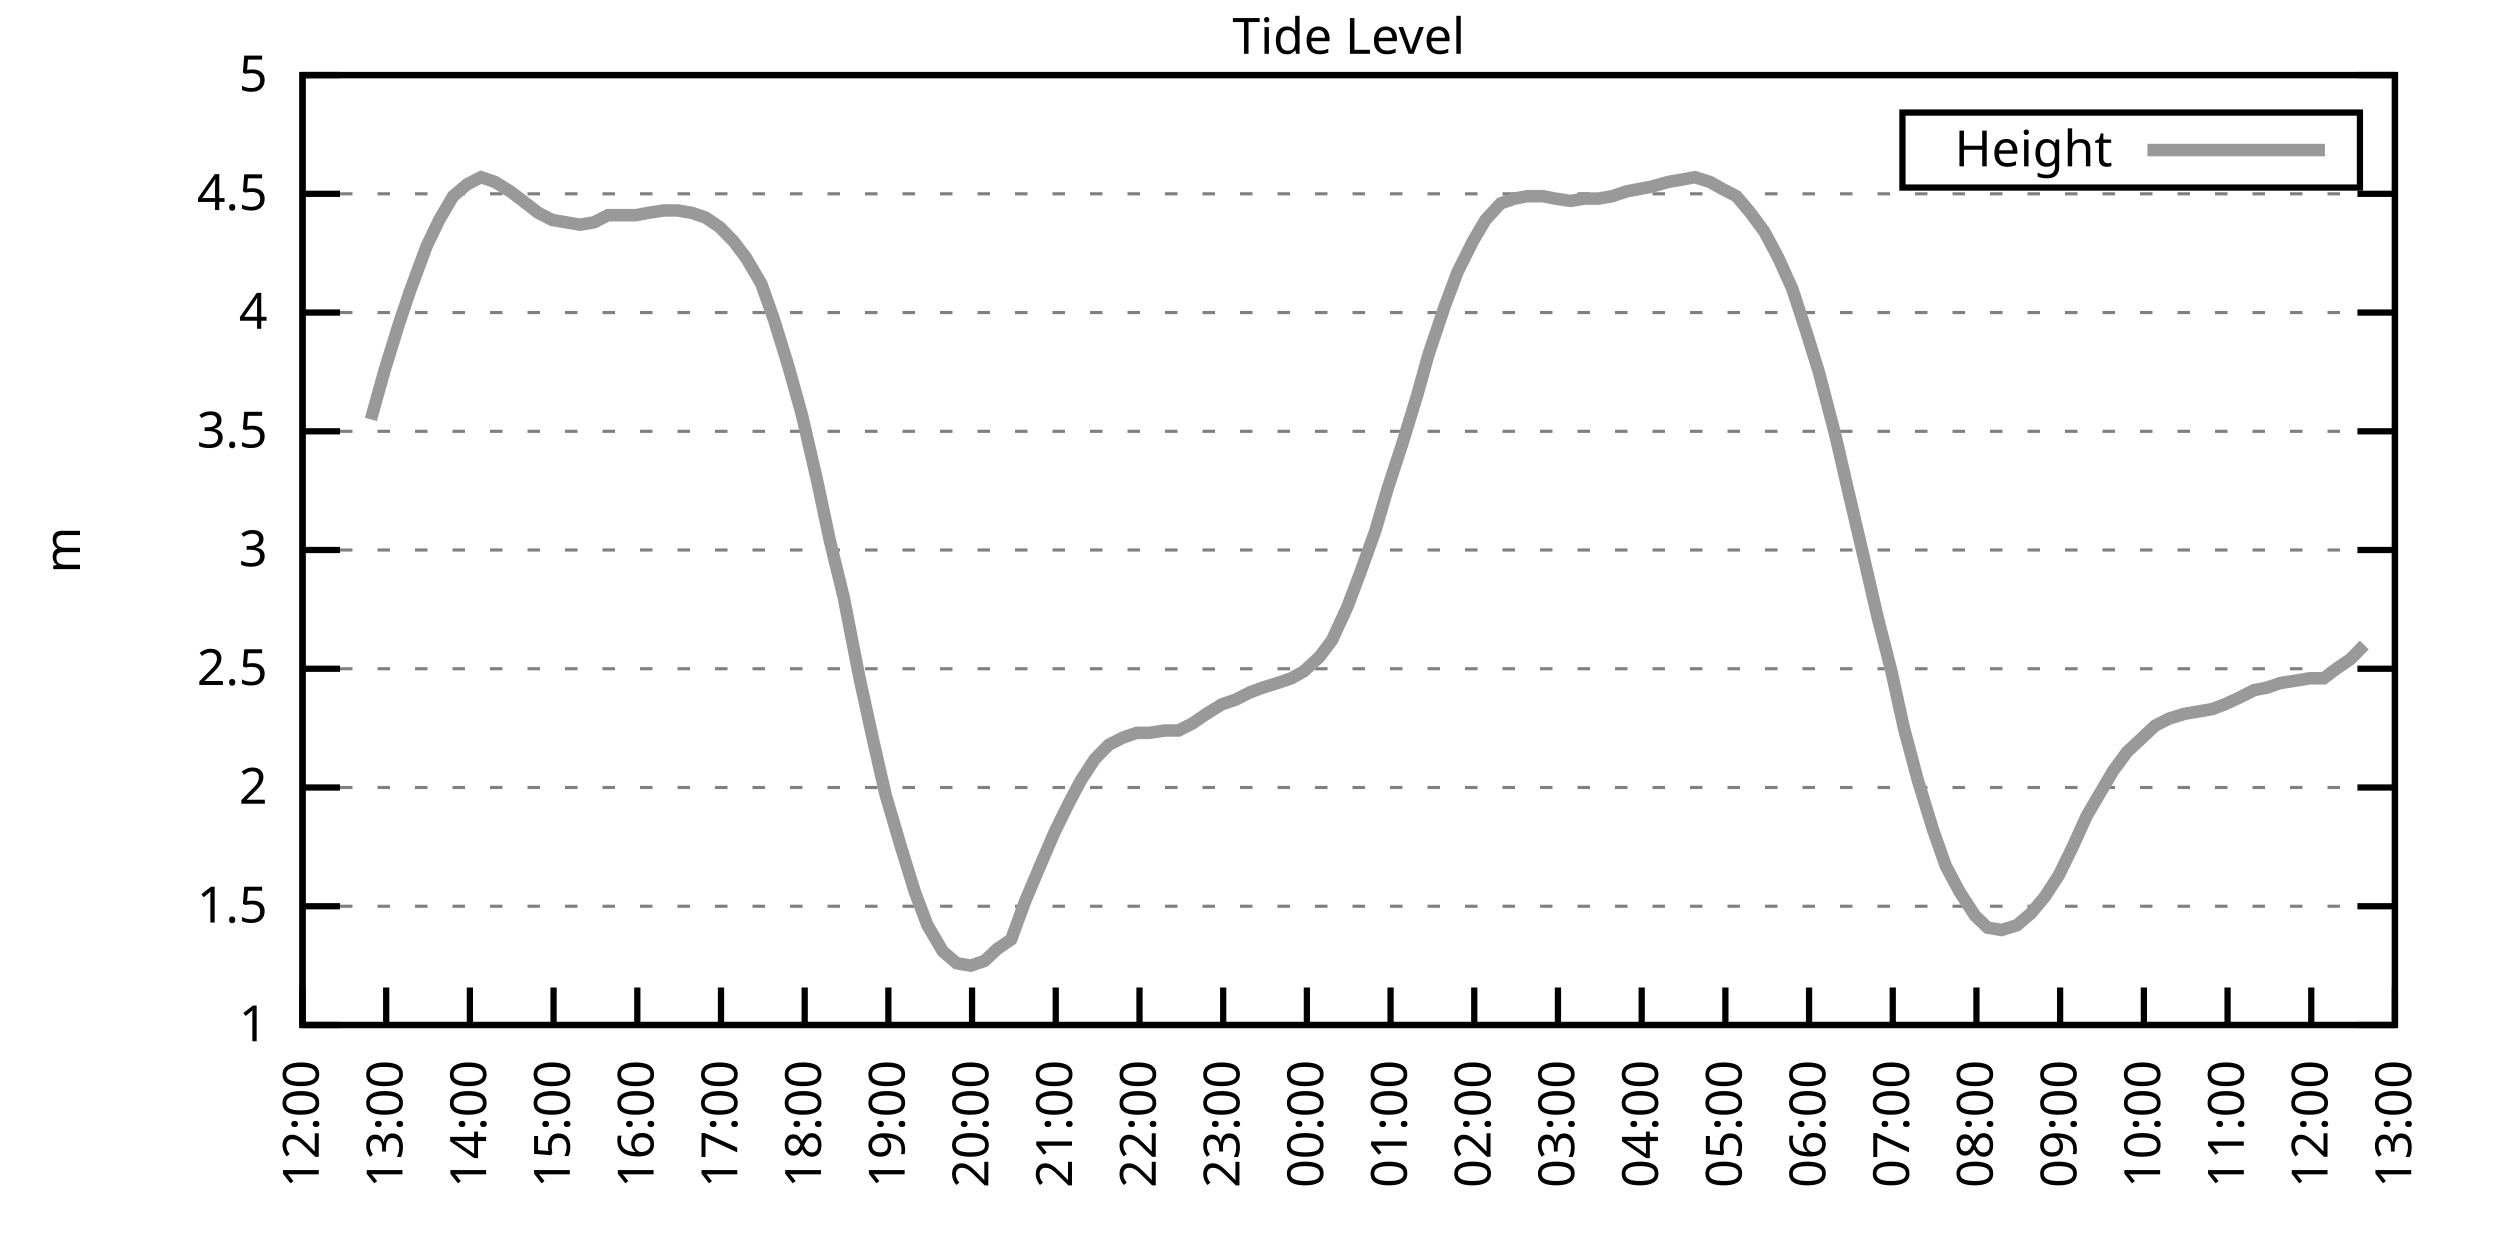
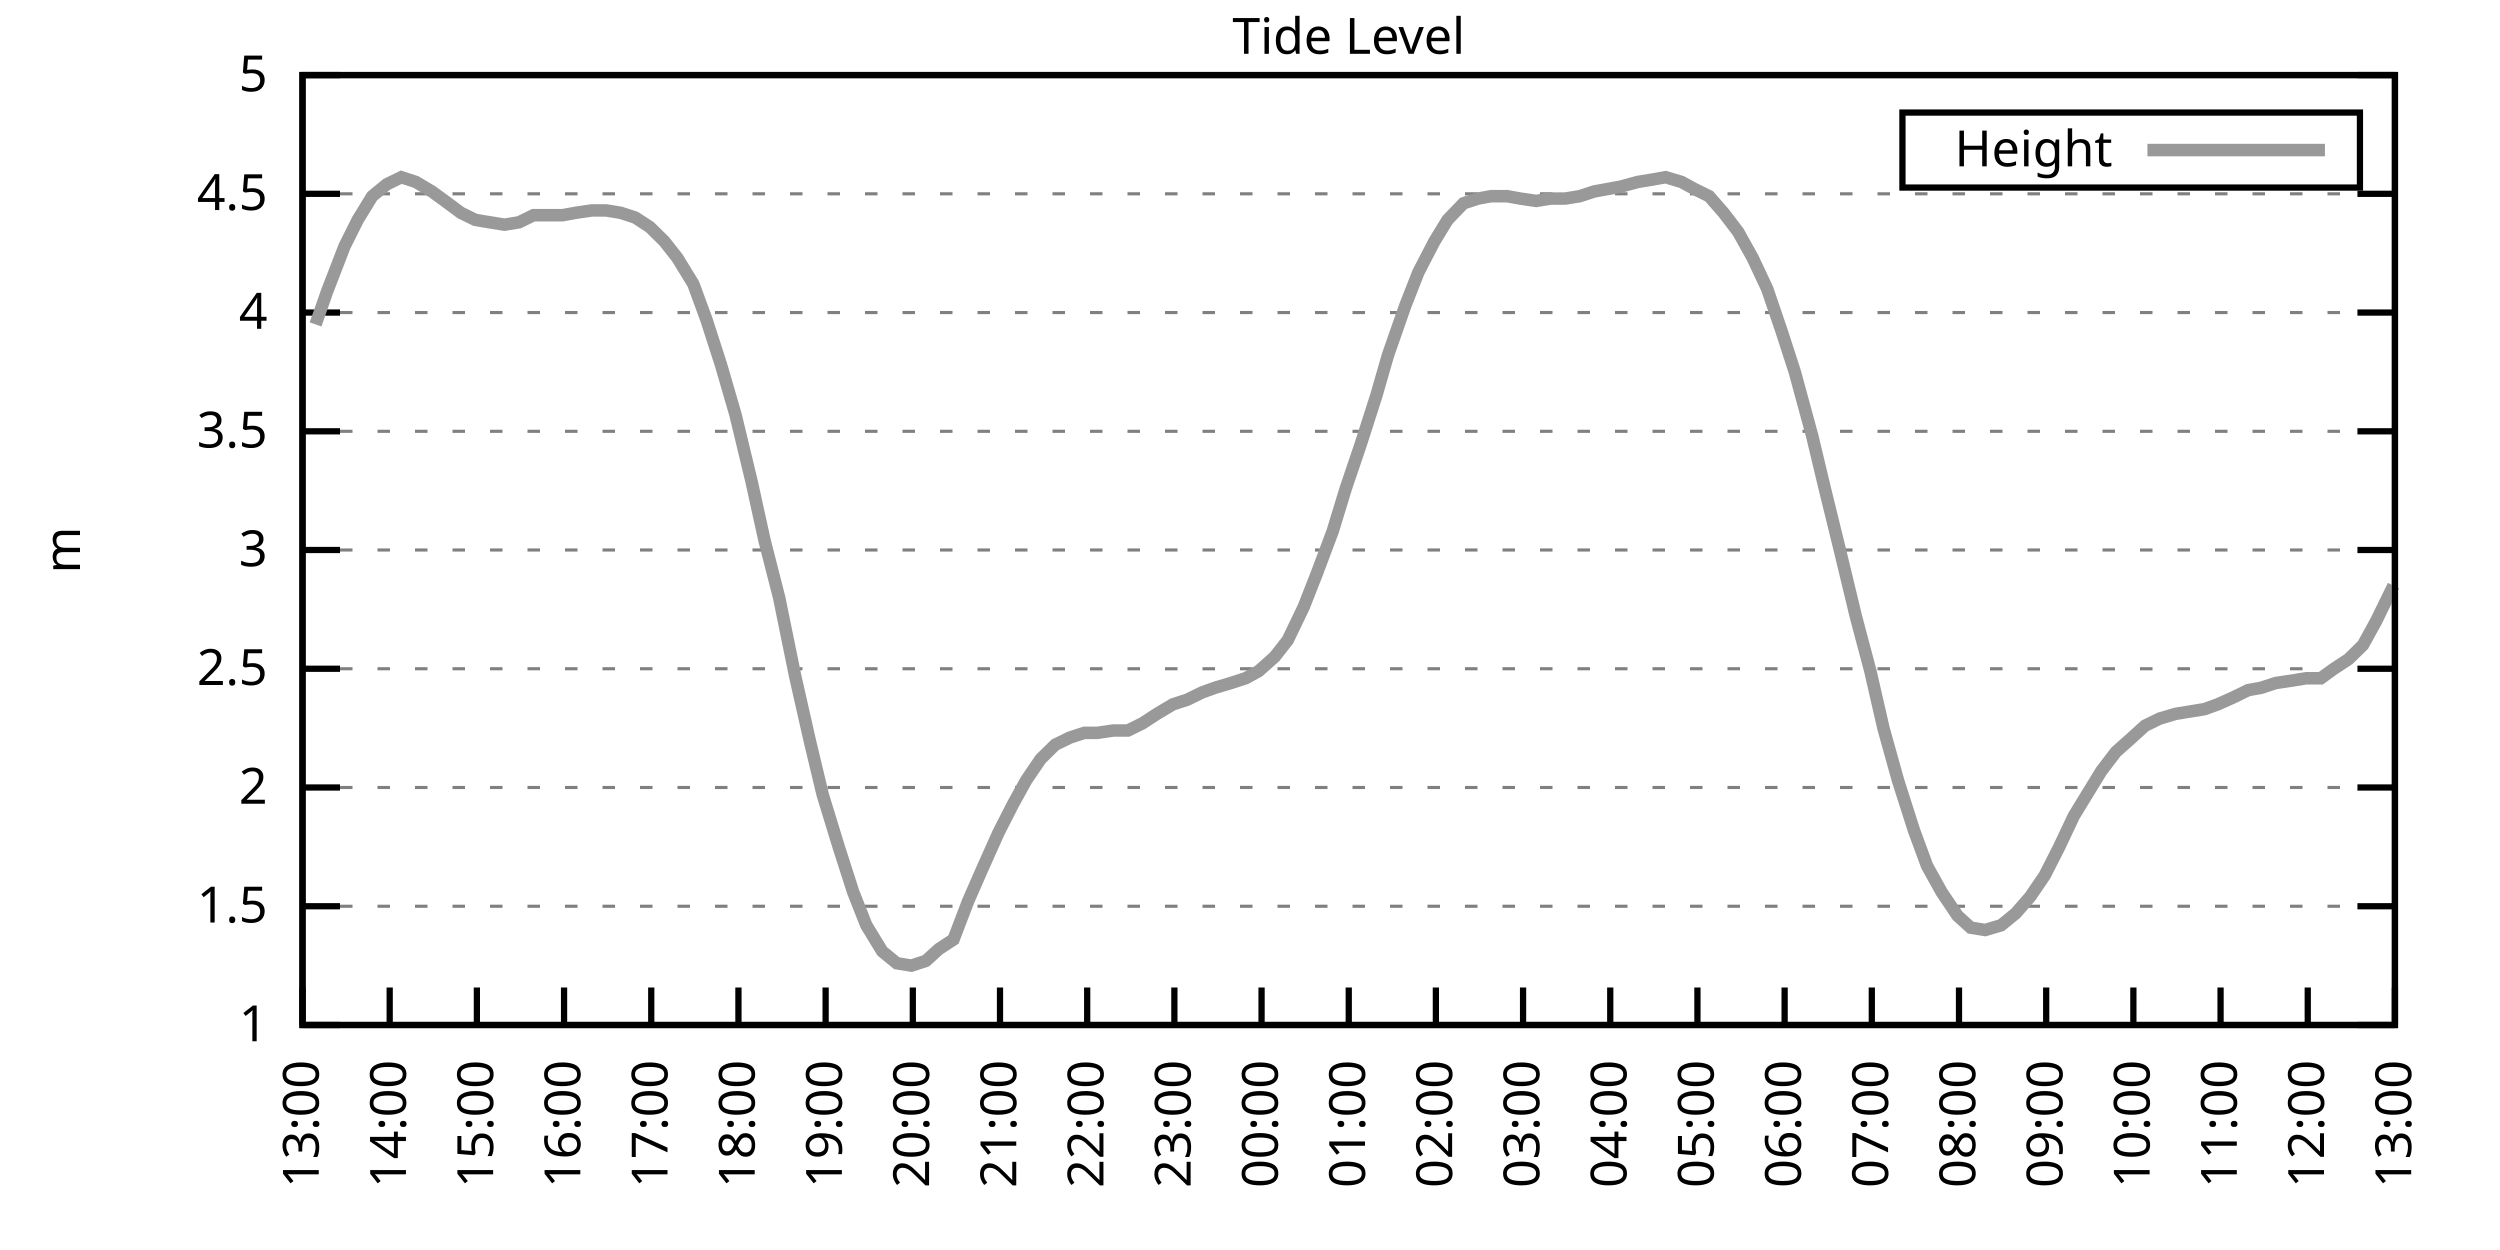
<svg xmlns="http://www.w3.org/2000/svg" xmlns:xlink="http://www.w3.org/1999/xlink" width="400" height="200" viewBox="0 0 400 200">
  <g id="gnuplot_canvas">
    <rect x="0" y="0" width="400" height="200" fill="none" />
    <defs>
      <circle id="gpDot" r="0.5" stroke-width="0.5" stroke="currentColor" />
      <path id="gpPt0" stroke-width="0.333" stroke="currentColor" d="M-1,0 h2 M0,-1 v2" />
      <path id="gpPt1" stroke-width="0.333" stroke="currentColor" d="M-1,-1 L1,1 M1,-1 L-1,1" />
      <path id="gpPt2" stroke-width="0.333" stroke="currentColor" d="M-1,0 L1,0 M0,-1 L0,1 M-1,-1 L1,1 M-1,1 L1,-1" />
      <rect id="gpPt3" stroke-width="0.333" stroke="currentColor" x="-1" y="-1" width="2" height="2" />
      <rect id="gpPt4" stroke-width="0.333" stroke="currentColor" fill="currentColor" x="-1" y="-1" width="2" height="2" />
      <circle id="gpPt5" stroke-width="0.333" stroke="currentColor" cx="0" cy="0" r="1" />
      <use xlink:href="#gpPt5" id="gpPt6" fill="currentColor" stroke="none" />
      <path id="gpPt7" stroke-width="0.333" stroke="currentColor" d="M0,-1.33 L-1.33,0.67 L1.33,0.67 z" />
      <use xlink:href="#gpPt7" id="gpPt8" fill="currentColor" stroke="none" />
      <use xlink:href="#gpPt7" id="gpPt9" stroke="currentColor" transform="rotate(180)" />
      <use xlink:href="#gpPt9" id="gpPt10" fill="currentColor" stroke="none" />
      <use xlink:href="#gpPt3" id="gpPt11" stroke="currentColor" transform="rotate(45)" />
      <use xlink:href="#gpPt11" id="gpPt12" fill="currentColor" stroke="none" />
      <path id="gpPt13" stroke-width="0.333" stroke="currentColor" d="M0,1.330 L1.265,0.411 L0.782,-1.067 L-0.782,-1.076 L-1.265,0.411 z" />
      <use xlink:href="#gpPt13" id="gpPt14" fill="currentColor" stroke="none" />
      <filter id="textbox" filterUnits="objectBoundingBox" x="0" y="0" height="1" width="1">
        <feFlood flood-color="white" flood-opacity="1" result="bgnd" />
        <feComposite in="SourceGraphic" in2="bgnd" operator="atop" />
      </filter>
      <filter id="greybox" filterUnits="objectBoundingBox" x="0" y="0" height="1" width="1">
        <feFlood flood-color="lightgrey" flood-opacity="1" result="grey" />
        <feComposite in="SourceGraphic" in2="grey" operator="atop" />
      </filter>
    </defs>
    <g fill="none" color="white" stroke="currentColor" stroke-width="1.00" stroke-linecap="butt" stroke-linejoin="miter">
</g>
    <g fill="none" color="black" stroke="currentColor" stroke-width="1.00" stroke-linecap="butt" stroke-linejoin="miter">
      <g stroke="none" shape-rendering="crispEdges">
        <polygon fill="rgb(255, 255, 255)" points="48.40,164.00 383.18,164.00 383.18,12.02 48.40,12.02 " />
      </g>
    </g>
    <g fill="none" color="black" stroke="currentColor" stroke-width="1.00" stroke-linecap="butt" stroke-linejoin="miter">
</g>
    <g fill="none" color="black" stroke="black" stroke-width="0.50" stroke-linecap="butt" stroke-linejoin="miter">
</g>
    <g fill="none" color="gray" stroke="currentColor" stroke-width="0.50" stroke-linecap="butt" stroke-linejoin="miter">
      <path stroke="gray" stroke-dasharray="2,4" class="gridline" d="M48.40,164.00 L383.19,164.00  " />
    </g>
    <g fill="none" color="gray" stroke="gray" stroke-width="1.00" stroke-linecap="butt" stroke-linejoin="miter">
</g>
    <g fill="none" color="black" stroke="currentColor" stroke-width="1.00" stroke-linecap="butt" stroke-linejoin="miter">
      <path stroke="black" d="M48.40,164.00 L54.40,164.00 M383.19,164.00 L377.19,164.00  " />
      <g transform="translate(42.80,166.60)" stroke="none" fill="black" font-family="Sans" font-size="8.00" text-anchor="end">
        <text>
          <tspan font-family="Sans"> 1</tspan>
        </text>
      </g>
    </g>
    <g fill="none" color="black" stroke="currentColor" stroke-width="1.00" stroke-linecap="butt" stroke-linejoin="miter">
</g>
    <g fill="none" color="black" stroke="black" stroke-width="0.50" stroke-linecap="butt" stroke-linejoin="miter">
</g>
    <g fill="none" color="gray" stroke="currentColor" stroke-width="0.50" stroke-linecap="butt" stroke-linejoin="miter">
      <path stroke="gray" stroke-dasharray="2,4" class="gridline" d="M48.40,145.00 L383.19,145.00  " />
    </g>
    <g fill="none" color="gray" stroke="gray" stroke-width="1.00" stroke-linecap="butt" stroke-linejoin="miter">
</g>
    <g fill="none" color="black" stroke="currentColor" stroke-width="1.00" stroke-linecap="butt" stroke-linejoin="miter">
      <path stroke="black" d="M48.40,145.00 L54.40,145.00 M383.19,145.00 L377.19,145.00  " />
      <g transform="translate(42.80,147.60)" stroke="none" fill="black" font-family="Sans" font-size="8.00" text-anchor="end">
        <text>
          <tspan font-family="Sans"> 1.5</tspan>
        </text>
      </g>
    </g>
    <g fill="none" color="black" stroke="currentColor" stroke-width="1.00" stroke-linecap="butt" stroke-linejoin="miter">
</g>
    <g fill="none" color="black" stroke="black" stroke-width="0.50" stroke-linecap="butt" stroke-linejoin="miter">
</g>
    <g fill="none" color="gray" stroke="currentColor" stroke-width="0.50" stroke-linecap="butt" stroke-linejoin="miter">
      <path stroke="gray" stroke-dasharray="2,4" class="gridline" d="M48.40,126.00 L383.19,126.00  " />
    </g>
    <g fill="none" color="gray" stroke="gray" stroke-width="1.00" stroke-linecap="butt" stroke-linejoin="miter">
</g>
    <g fill="none" color="black" stroke="currentColor" stroke-width="1.00" stroke-linecap="butt" stroke-linejoin="miter">
      <path stroke="black" d="M48.40,126.00 L54.40,126.00 M383.19,126.00 L377.19,126.00  " />
      <g transform="translate(42.80,128.60)" stroke="none" fill="black" font-family="Sans" font-size="8.00" text-anchor="end">
        <text>
          <tspan font-family="Sans"> 2</tspan>
        </text>
      </g>
    </g>
    <g fill="none" color="black" stroke="currentColor" stroke-width="1.00" stroke-linecap="butt" stroke-linejoin="miter">
</g>
    <g fill="none" color="black" stroke="black" stroke-width="0.50" stroke-linecap="butt" stroke-linejoin="miter">
</g>
    <g fill="none" color="gray" stroke="currentColor" stroke-width="0.50" stroke-linecap="butt" stroke-linejoin="miter">
      <path stroke="gray" stroke-dasharray="2,4" class="gridline" d="M48.40,107.00 L383.19,107.00  " />
    </g>
    <g fill="none" color="gray" stroke="gray" stroke-width="1.00" stroke-linecap="butt" stroke-linejoin="miter">
</g>
    <g fill="none" color="black" stroke="currentColor" stroke-width="1.00" stroke-linecap="butt" stroke-linejoin="miter">
      <path stroke="black" d="M48.40,107.00 L54.40,107.00 M383.19,107.00 L377.19,107.00  " />
      <g transform="translate(42.80,109.60)" stroke="none" fill="black" font-family="Sans" font-size="8.00" text-anchor="end">
        <text>
          <tspan font-family="Sans"> 2.5</tspan>
        </text>
      </g>
    </g>
    <g fill="none" color="black" stroke="currentColor" stroke-width="1.00" stroke-linecap="butt" stroke-linejoin="miter">
</g>
    <g fill="none" color="black" stroke="black" stroke-width="0.50" stroke-linecap="butt" stroke-linejoin="miter">
</g>
    <g fill="none" color="gray" stroke="currentColor" stroke-width="0.50" stroke-linecap="butt" stroke-linejoin="miter">
      <path stroke="gray" stroke-dasharray="2,4" class="gridline" d="M48.40,88.00 L383.19,88.00  " />
    </g>
    <g fill="none" color="gray" stroke="gray" stroke-width="1.00" stroke-linecap="butt" stroke-linejoin="miter">
</g>
    <g fill="none" color="black" stroke="currentColor" stroke-width="1.00" stroke-linecap="butt" stroke-linejoin="miter">
      <path stroke="black" d="M48.40,88.00 L54.40,88.00 M383.19,88.00 L377.19,88.00  " />
      <g transform="translate(42.80,90.60)" stroke="none" fill="black" font-family="Sans" font-size="8.00" text-anchor="end">
        <text>
          <tspan font-family="Sans"> 3</tspan>
        </text>
      </g>
    </g>
    <g fill="none" color="black" stroke="currentColor" stroke-width="1.00" stroke-linecap="butt" stroke-linejoin="miter">
</g>
    <g fill="none" color="black" stroke="black" stroke-width="0.50" stroke-linecap="butt" stroke-linejoin="miter">
</g>
    <g fill="none" color="gray" stroke="currentColor" stroke-width="0.50" stroke-linecap="butt" stroke-linejoin="miter">
      <path stroke="gray" stroke-dasharray="2,4" class="gridline" d="M48.40,69.01 L383.19,69.01  " />
    </g>
    <g fill="none" color="gray" stroke="gray" stroke-width="1.00" stroke-linecap="butt" stroke-linejoin="miter">
</g>
    <g fill="none" color="black" stroke="currentColor" stroke-width="1.00" stroke-linecap="butt" stroke-linejoin="miter">
      <path stroke="black" d="M48.40,69.01 L54.40,69.01 M383.19,69.01 L377.19,69.01  " />
      <g transform="translate(42.80,71.61)" stroke="none" fill="black" font-family="Sans" font-size="8.00" text-anchor="end">
        <text>
          <tspan font-family="Sans"> 3.5</tspan>
        </text>
      </g>
    </g>
    <g fill="none" color="black" stroke="currentColor" stroke-width="1.00" stroke-linecap="butt" stroke-linejoin="miter">
</g>
    <g fill="none" color="black" stroke="black" stroke-width="0.50" stroke-linecap="butt" stroke-linejoin="miter">
</g>
    <g fill="none" color="gray" stroke="currentColor" stroke-width="0.50" stroke-linecap="butt" stroke-linejoin="miter">
      <path stroke="gray" stroke-dasharray="2,4" class="gridline" d="M48.40,50.01 L383.19,50.01  " />
    </g>
    <g fill="none" color="gray" stroke="gray" stroke-width="1.00" stroke-linecap="butt" stroke-linejoin="miter">
</g>
    <g fill="none" color="black" stroke="currentColor" stroke-width="1.00" stroke-linecap="butt" stroke-linejoin="miter">
      <path stroke="black" d="M48.40,50.01 L54.40,50.01 M383.19,50.01 L377.19,50.01  " />
      <g transform="translate(42.80,52.61)" stroke="none" fill="black" font-family="Sans" font-size="8.00" text-anchor="end">
        <text>
          <tspan font-family="Sans"> 4</tspan>
        </text>
      </g>
    </g>
    <g fill="none" color="black" stroke="currentColor" stroke-width="1.00" stroke-linecap="butt" stroke-linejoin="miter">
</g>
    <g fill="none" color="black" stroke="black" stroke-width="0.50" stroke-linecap="butt" stroke-linejoin="miter">
</g>
    <g fill="none" color="gray" stroke="currentColor" stroke-width="0.50" stroke-linecap="butt" stroke-linejoin="miter">
      <path stroke="gray" stroke-dasharray="2,4" class="gridline" d="M48.40,31.01 L383.19,31.01  " />
    </g>
    <g fill="none" color="gray" stroke="gray" stroke-width="1.00" stroke-linecap="butt" stroke-linejoin="miter">
</g>
    <g fill="none" color="black" stroke="currentColor" stroke-width="1.00" stroke-linecap="butt" stroke-linejoin="miter">
      <path stroke="black" d="M48.40,31.01 L54.40,31.01 M383.19,31.01 L377.19,31.01  " />
      <g transform="translate(42.80,33.61)" stroke="none" fill="black" font-family="Sans" font-size="8.00" text-anchor="end">
        <text>
          <tspan font-family="Sans"> 4.5</tspan>
        </text>
      </g>
    </g>
    <g fill="none" color="black" stroke="currentColor" stroke-width="1.00" stroke-linecap="butt" stroke-linejoin="miter">
</g>
    <g fill="none" color="black" stroke="black" stroke-width="0.50" stroke-linecap="butt" stroke-linejoin="miter">
</g>
    <g fill="none" color="gray" stroke="currentColor" stroke-width="0.50" stroke-linecap="butt" stroke-linejoin="miter">
      <path stroke="gray" stroke-dasharray="2,4" class="gridline" d="M48.40,12.01 L383.19,12.01  " />
    </g>
    <g fill="none" color="gray" stroke="gray" stroke-width="1.00" stroke-linecap="butt" stroke-linejoin="miter">
</g>
    <g fill="none" color="black" stroke="currentColor" stroke-width="1.00" stroke-linecap="butt" stroke-linejoin="miter">
      <path stroke="black" d="M48.40,12.01 L54.40,12.01 M383.19,12.01 L377.19,12.01  " />
      <g transform="translate(42.80,14.61)" stroke="none" fill="black" font-family="Sans" font-size="8.00" text-anchor="end">
        <text>
          <tspan font-family="Sans"> 5</tspan>
        </text>
      </g>
    </g>
    <g fill="none" color="black" stroke="currentColor" stroke-width="1.00" stroke-linecap="butt" stroke-linejoin="miter">
      <path stroke="black" d="M48.40,164.00 L48.40,158.00  " />
      <g transform="translate(51.00,169.60) rotate(270.00)" stroke="none" fill="black" font-family="Sans" font-size="8.00" text-anchor="end">
        <text>
-           <tspan font-family="Sans">12:00</tspan>
-         </text>
-       </g>
-     </g>
-     <g fill="none" color="black" stroke="currentColor" stroke-width="1.00" stroke-linecap="butt" stroke-linejoin="miter">
-       <path stroke="black" d="M61.79,164.00 L61.79,158.00  " />
-       <g transform="translate(64.39,169.60) rotate(270.00)" stroke="none" fill="black" font-family="Sans" font-size="8.00" text-anchor="end">
-         <text>
          <tspan font-family="Sans">13:00</tspan>
        </text>
      </g>
    </g>
    <g fill="none" color="black" stroke="currentColor" stroke-width="1.00" stroke-linecap="butt" stroke-linejoin="miter">
-       <path stroke="black" d="M75.18,164.00 L75.18,158.00  " />
-       <g transform="translate(77.78,169.60) rotate(270.00)" stroke="none" fill="black" font-family="Sans" font-size="8.00" text-anchor="end">
+       <path stroke="black" d="M62.35,164.00 L62.35,158.00  " />
+       <g transform="translate(64.95,169.60) rotate(270.00)" stroke="none" fill="black" font-family="Sans" font-size="8.00" text-anchor="end">
        <text>
          <tspan font-family="Sans">14:00</tspan>
        </text>
      </g>
    </g>
    <g fill="none" color="black" stroke="currentColor" stroke-width="1.00" stroke-linecap="butt" stroke-linejoin="miter">
-       <path stroke="black" d="M88.57,164.00 L88.57,158.00  " />
-       <g transform="translate(91.17,169.60) rotate(270.00)" stroke="none" fill="black" font-family="Sans" font-size="8.00" text-anchor="end">
+       <path stroke="black" d="M76.30,164.00 L76.30,158.00  " />
+       <g transform="translate(78.90,169.60) rotate(270.00)" stroke="none" fill="black" font-family="Sans" font-size="8.00" text-anchor="end">
        <text>
          <tspan font-family="Sans">15:00</tspan>
        </text>
      </g>
    </g>
    <g fill="none" color="black" stroke="currentColor" stroke-width="1.00" stroke-linecap="butt" stroke-linejoin="miter">
-       <path stroke="black" d="M101.97,164.00 L101.97,158.00  " />
-       <g transform="translate(104.57,169.60) rotate(270.00)" stroke="none" fill="black" font-family="Sans" font-size="8.00" text-anchor="end">
+       <path stroke="black" d="M90.25,164.00 L90.25,158.00  " />
+       <g transform="translate(92.85,169.60) rotate(270.00)" stroke="none" fill="black" font-family="Sans" font-size="8.00" text-anchor="end">
        <text>
          <tspan font-family="Sans">16:00</tspan>
        </text>
      </g>
    </g>
    <g fill="none" color="black" stroke="currentColor" stroke-width="1.00" stroke-linecap="butt" stroke-linejoin="miter">
-       <path stroke="black" d="M115.36,164.00 L115.36,158.00  " />
-       <g transform="translate(117.96,169.60) rotate(270.00)" stroke="none" fill="black" font-family="Sans" font-size="8.00" text-anchor="end">
+       <path stroke="black" d="M104.20,164.00 L104.20,158.00  " />
+       <g transform="translate(106.80,169.60) rotate(270.00)" stroke="none" fill="black" font-family="Sans" font-size="8.00" text-anchor="end">
        <text>
          <tspan font-family="Sans">17:00</tspan>
        </text>
      </g>
    </g>
    <g fill="none" color="black" stroke="currentColor" stroke-width="1.00" stroke-linecap="butt" stroke-linejoin="miter">
-       <path stroke="black" d="M128.75,164.00 L128.75,158.00  " />
-       <g transform="translate(131.35,169.60) rotate(270.00)" stroke="none" fill="black" font-family="Sans" font-size="8.00" text-anchor="end">
+       <path stroke="black" d="M118.15,164.00 L118.15,158.00  " />
+       <g transform="translate(120.75,169.60) rotate(270.00)" stroke="none" fill="black" font-family="Sans" font-size="8.00" text-anchor="end">
        <text>
          <tspan font-family="Sans">18:00</tspan>
        </text>
      </g>
    </g>
    <g fill="none" color="black" stroke="currentColor" stroke-width="1.00" stroke-linecap="butt" stroke-linejoin="miter">
-       <path stroke="black" d="M142.14,164.00 L142.14,158.00  " />
-       <g transform="translate(144.74,169.60) rotate(270.00)" stroke="none" fill="black" font-family="Sans" font-size="8.00" text-anchor="end">
+       <path stroke="black" d="M132.10,164.00 L132.10,158.00  " />
+       <g transform="translate(134.70,169.60) rotate(270.00)" stroke="none" fill="black" font-family="Sans" font-size="8.00" text-anchor="end">
        <text>
          <tspan font-family="Sans">19:00</tspan>
        </text>
      </g>
    </g>
    <g fill="none" color="black" stroke="currentColor" stroke-width="1.00" stroke-linecap="butt" stroke-linejoin="miter">
-       <path stroke="black" d="M155.53,164.00 L155.53,158.00  " />
-       <g transform="translate(158.13,169.60) rotate(270.00)" stroke="none" fill="black" font-family="Sans" font-size="8.00" text-anchor="end">
+       <path stroke="black" d="M146.05,164.00 L146.05,158.00  " />
+       <g transform="translate(148.65,169.60) rotate(270.00)" stroke="none" fill="black" font-family="Sans" font-size="8.00" text-anchor="end">
        <text>
          <tspan font-family="Sans">20:00</tspan>
        </text>
      </g>
    </g>
    <g fill="none" color="black" stroke="currentColor" stroke-width="1.00" stroke-linecap="butt" stroke-linejoin="miter">
-       <path stroke="black" d="M168.92,164.00 L168.92,158.00  " />
-       <g transform="translate(171.52,169.60) rotate(270.00)" stroke="none" fill="black" font-family="Sans" font-size="8.00" text-anchor="end">
+       <path stroke="black" d="M160.00,164.00 L160.00,158.00  " />
+       <g transform="translate(162.60,169.60) rotate(270.00)" stroke="none" fill="black" font-family="Sans" font-size="8.00" text-anchor="end">
        <text>
          <tspan font-family="Sans">21:00</tspan>
        </text>
      </g>
    </g>
    <g fill="none" color="black" stroke="currentColor" stroke-width="1.00" stroke-linecap="butt" stroke-linejoin="miter">
-       <path stroke="black" d="M182.32,164.00 L182.32,158.00  " />
-       <g transform="translate(184.92,169.60) rotate(270.00)" stroke="none" fill="black" font-family="Sans" font-size="8.00" text-anchor="end">
+       <path stroke="black" d="M173.95,164.00 L173.95,158.00  " />
+       <g transform="translate(176.55,169.60) rotate(270.00)" stroke="none" fill="black" font-family="Sans" font-size="8.00" text-anchor="end">
        <text>
          <tspan font-family="Sans">22:00</tspan>
        </text>
      </g>
    </g>
    <g fill="none" color="black" stroke="currentColor" stroke-width="1.00" stroke-linecap="butt" stroke-linejoin="miter">
-       <path stroke="black" d="M195.71,164.00 L195.71,158.00  " />
-       <g transform="translate(198.31,169.60) rotate(270.00)" stroke="none" fill="black" font-family="Sans" font-size="8.00" text-anchor="end">
+       <path stroke="black" d="M187.90,164.00 L187.90,158.00  " />
+       <g transform="translate(190.50,169.60) rotate(270.00)" stroke="none" fill="black" font-family="Sans" font-size="8.00" text-anchor="end">
        <text>
          <tspan font-family="Sans">23:00</tspan>
        </text>
      </g>
    </g>
    <g fill="none" color="black" stroke="currentColor" stroke-width="1.00" stroke-linecap="butt" stroke-linejoin="miter">
-       <path stroke="black" d="M209.10,164.00 L209.10,158.00  " />
-       <g transform="translate(211.70,169.60) rotate(270.00)" stroke="none" fill="black" font-family="Sans" font-size="8.00" text-anchor="end">
+       <path stroke="black" d="M201.85,164.00 L201.85,158.00  " />
+       <g transform="translate(204.45,169.60) rotate(270.00)" stroke="none" fill="black" font-family="Sans" font-size="8.00" text-anchor="end">
        <text>
          <tspan font-family="Sans">00:00</tspan>
        </text>
      </g>
    </g>
    <g fill="none" color="black" stroke="currentColor" stroke-width="1.00" stroke-linecap="butt" stroke-linejoin="miter">
-       <path stroke="black" d="M222.49,164.00 L222.49,158.00  " />
-       <g transform="translate(225.09,169.60) rotate(270.00)" stroke="none" fill="black" font-family="Sans" font-size="8.00" text-anchor="end">
+       <path stroke="black" d="M215.80,164.00 L215.80,158.00  " />
+       <g transform="translate(218.40,169.60) rotate(270.00)" stroke="none" fill="black" font-family="Sans" font-size="8.00" text-anchor="end">
        <text>
          <tspan font-family="Sans">01:00</tspan>
        </text>
      </g>
    </g>
    <g fill="none" color="black" stroke="currentColor" stroke-width="1.00" stroke-linecap="butt" stroke-linejoin="miter">
-       <path stroke="black" d="M235.88,164.00 L235.88,158.00  " />
-       <g transform="translate(238.48,169.60) rotate(270.00)" stroke="none" fill="black" font-family="Sans" font-size="8.00" text-anchor="end">
+       <path stroke="black" d="M229.74,164.00 L229.74,158.00  " />
+       <g transform="translate(232.34,169.60) rotate(270.00)" stroke="none" fill="black" font-family="Sans" font-size="8.00" text-anchor="end">
        <text>
          <tspan font-family="Sans">02:00</tspan>
        </text>
      </g>
    </g>
    <g fill="none" color="black" stroke="currentColor" stroke-width="1.00" stroke-linecap="butt" stroke-linejoin="miter">
-       <path stroke="black" d="M249.27,164.00 L249.27,158.00  " />
-       <g transform="translate(251.87,169.60) rotate(270.00)" stroke="none" fill="black" font-family="Sans" font-size="8.00" text-anchor="end">
+       <path stroke="black" d="M243.69,164.00 L243.69,158.00  " />
+       <g transform="translate(246.29,169.60) rotate(270.00)" stroke="none" fill="black" font-family="Sans" font-size="8.00" text-anchor="end">
        <text>
          <tspan font-family="Sans">03:00</tspan>
        </text>
      </g>
    </g>
    <g fill="none" color="black" stroke="currentColor" stroke-width="1.00" stroke-linecap="butt" stroke-linejoin="miter">
-       <path stroke="black" d="M262.67,164.00 L262.67,158.00  " />
-       <g transform="translate(265.27,169.60) rotate(270.00)" stroke="none" fill="black" font-family="Sans" font-size="8.00" text-anchor="end">
+       <path stroke="black" d="M257.64,164.00 L257.64,158.00  " />
+       <g transform="translate(260.24,169.60) rotate(270.00)" stroke="none" fill="black" font-family="Sans" font-size="8.00" text-anchor="end">
        <text>
          <tspan font-family="Sans">04:00</tspan>
        </text>
      </g>
    </g>
    <g fill="none" color="black" stroke="currentColor" stroke-width="1.00" stroke-linecap="butt" stroke-linejoin="miter">
-       <path stroke="black" d="M276.06,164.00 L276.06,158.00  " />
-       <g transform="translate(278.66,169.60) rotate(270.00)" stroke="none" fill="black" font-family="Sans" font-size="8.00" text-anchor="end">
+       <path stroke="black" d="M271.59,164.00 L271.59,158.00  " />
+       <g transform="translate(274.19,169.60) rotate(270.00)" stroke="none" fill="black" font-family="Sans" font-size="8.00" text-anchor="end">
        <text>
          <tspan font-family="Sans">05:00</tspan>
        </text>
      </g>
    </g>
    <g fill="none" color="black" stroke="currentColor" stroke-width="1.00" stroke-linecap="butt" stroke-linejoin="miter">
-       <path stroke="black" d="M289.45,164.00 L289.45,158.00  " />
-       <g transform="translate(292.05,169.60) rotate(270.00)" stroke="none" fill="black" font-family="Sans" font-size="8.00" text-anchor="end">
+       <path stroke="black" d="M285.54,164.00 L285.54,158.00  " />
+       <g transform="translate(288.14,169.60) rotate(270.00)" stroke="none" fill="black" font-family="Sans" font-size="8.00" text-anchor="end">
        <text>
          <tspan font-family="Sans">06:00</tspan>
        </text>
      </g>
    </g>
    <g fill="none" color="black" stroke="currentColor" stroke-width="1.00" stroke-linecap="butt" stroke-linejoin="miter">
-       <path stroke="black" d="M302.84,164.00 L302.84,158.00  " />
-       <g transform="translate(305.44,169.60) rotate(270.00)" stroke="none" fill="black" font-family="Sans" font-size="8.00" text-anchor="end">
+       <path stroke="black" d="M299.49,164.00 L299.49,158.00  " />
+       <g transform="translate(302.09,169.60) rotate(270.00)" stroke="none" fill="black" font-family="Sans" font-size="8.00" text-anchor="end">
        <text>
          <tspan font-family="Sans">07:00</tspan>
        </text>
      </g>
    </g>
    <g fill="none" color="black" stroke="currentColor" stroke-width="1.00" stroke-linecap="butt" stroke-linejoin="miter">
-       <path stroke="black" d="M316.23,164.00 L316.23,158.00  " />
-       <g transform="translate(318.83,169.60) rotate(270.00)" stroke="none" fill="black" font-family="Sans" font-size="8.00" text-anchor="end">
+       <path stroke="black" d="M313.44,164.00 L313.44,158.00  " />
+       <g transform="translate(316.04,169.60) rotate(270.00)" stroke="none" fill="black" font-family="Sans" font-size="8.00" text-anchor="end">
        <text>
          <tspan font-family="Sans">08:00</tspan>
        </text>
      </g>
    </g>
    <g fill="none" color="black" stroke="currentColor" stroke-width="1.00" stroke-linecap="butt" stroke-linejoin="miter">
-       <path stroke="black" d="M329.62,164.00 L329.62,158.00  " />
-       <g transform="translate(332.22,169.60) rotate(270.00)" stroke="none" fill="black" font-family="Sans" font-size="8.00" text-anchor="end">
+       <path stroke="black" d="M327.39,164.00 L327.39,158.00  " />
+       <g transform="translate(329.99,169.60) rotate(270.00)" stroke="none" fill="black" font-family="Sans" font-size="8.00" text-anchor="end">
        <text>
          <tspan font-family="Sans">09:00</tspan>
        </text>
      </g>
    </g>
    <g fill="none" color="black" stroke="currentColor" stroke-width="1.00" stroke-linecap="butt" stroke-linejoin="miter">
-       <path stroke="black" d="M343.02,164.00 L343.02,158.00  " />
-       <g transform="translate(345.62,169.60) rotate(270.00)" stroke="none" fill="black" font-family="Sans" font-size="8.00" text-anchor="end">
+       <path stroke="black" d="M341.34,164.00 L341.34,158.00  " />
+       <g transform="translate(343.94,169.60) rotate(270.00)" stroke="none" fill="black" font-family="Sans" font-size="8.00" text-anchor="end">
        <text>
          <tspan font-family="Sans">10:00</tspan>
        </text>
      </g>
    </g>
    <g fill="none" color="black" stroke="currentColor" stroke-width="1.00" stroke-linecap="butt" stroke-linejoin="miter">
-       <path stroke="black" d="M356.41,164.00 L356.41,158.00  " />
-       <g transform="translate(359.01,169.60) rotate(270.00)" stroke="none" fill="black" font-family="Sans" font-size="8.00" text-anchor="end">
+       <path stroke="black" d="M355.29,164.00 L355.29,158.00  " />
+       <g transform="translate(357.89,169.60) rotate(270.00)" stroke="none" fill="black" font-family="Sans" font-size="8.00" text-anchor="end">
        <text>
          <tspan font-family="Sans">11:00</tspan>
        </text>
      </g>
    </g>
    <g fill="none" color="black" stroke="currentColor" stroke-width="1.00" stroke-linecap="butt" stroke-linejoin="miter">
-       <path stroke="black" d="M369.80,164.00 L369.80,158.00  " />
-       <g transform="translate(372.40,169.60) rotate(270.00)" stroke="none" fill="black" font-family="Sans" font-size="8.00" text-anchor="end">
+       <path stroke="black" d="M369.24,164.00 L369.24,158.00  " />
+       <g transform="translate(371.84,169.60) rotate(270.00)" stroke="none" fill="black" font-family="Sans" font-size="8.00" text-anchor="end">
        <text>
          <tspan font-family="Sans">12:00</tspan>
        </text>
      </g>
    </g>
    <g fill="none" color="black" stroke="currentColor" stroke-width="1.00" stroke-linecap="butt" stroke-linejoin="miter">
      <path stroke="black" d="M383.19,164.00 L383.19,158.00  " />
      <g transform="translate(385.79,169.60) rotate(270.00)" stroke="none" fill="black" font-family="Sans" font-size="8.00" text-anchor="end">
        <text>
          <tspan font-family="Sans">13:00</tspan>
        </text>
      </g>
    </g>
    <g fill="none" color="black" stroke="currentColor" stroke-width="1.00" stroke-linecap="butt" stroke-linejoin="miter">
</g>
    <g fill="none" color="black" stroke="currentColor" stroke-width="1.00" stroke-linecap="butt" stroke-linejoin="miter">
      <path stroke="black" d="M48.40,12.01 L48.40,164.00 L383.19,164.00 L383.19,12.01 L48.40,12.01 Z  " />
    </g>
    <g fill="none" color="black" stroke="currentColor" stroke-width="1.00" stroke-linecap="butt" stroke-linejoin="miter">
</g>
    <g fill="none" color="black" stroke="currentColor" stroke-width="1.00" stroke-linecap="butt" stroke-linejoin="miter">
      <path stroke="black" d="M304.39,30.01 L304.39,18.01 L377.59,18.01 L377.59,30.01 L304.39,30.01 Z  " />
    </g>
    <g id="Tide_level_plot_1">
      <g fill="none" color="white" stroke="black" stroke-width="2.00" stroke-linecap="butt" stroke-linejoin="miter">
</g>
      <g fill="none" color="black" stroke="currentColor" stroke-width="2.00" stroke-linecap="butt" stroke-linejoin="miter">
        <g transform="translate(337.99,26.61)" stroke="none" fill="black" font-family="Sans" font-size="8.00" text-anchor="end">
          <text>
            <tspan font-family="Sans">Height</tspan>
          </text>
        </g>
      </g>
      <g fill="none" color="black" stroke="currentColor" stroke-width="2.00" stroke-linecap="butt" stroke-linejoin="miter">
-         <path stroke="rgb(153, 153, 153)" d="M343.59,24.01 L371.99,24.01 M59.34,67.11 L61.57,59.13 L63.80,51.91 L65.59,46.59 L68.26,39.37 L70.27,35.19   L72.50,31.39 L74.74,29.49 L76.97,28.35 L79.20,29.11 L81.66,30.63 L83.66,32.15 L86.12,34.05 L88.35,35.19   L90.58,35.57 L92.82,35.95 L95.05,35.57 L97.28,34.43 L99.51,34.43 L101.74,34.43 L103.75,34.05 L106.21,33.67   L108.44,33.67 L110.67,34.05 L112.90,34.81 L115.13,36.33 L117.37,38.61 L119.38,41.27 L121.83,45.45 L123.84,51.15   L126.07,58.37 L128.30,66.35 L130.76,76.99 L132.77,86.49 L135.00,95.60 L137.45,108.14 L139.69,118.40 L141.69,127.14   L144.15,135.50 L146.38,142.72 L148.39,148.04 L150.85,152.22 L153.08,154.12 L155.31,154.50 L157.54,153.74 L159.55,151.84   L161.78,150.32 L164.01,144.24 L166.25,138.92 L168.70,133.22 L170.93,128.66 L172.94,124.86 L175.17,121.44 L177.41,119.16   L179.64,118.02 L181.87,117.26 L183.88,117.26 L186.33,116.88 L188.57,116.88 L190.80,115.74 L193.03,114.22 L195.48,112.70   L197.72,111.94 L199.95,110.80 L201.96,110.04 L204.41,109.28 L206.64,108.52 L208.65,107.38 L211.11,105.10 L213.12,102.44   L215.57,97.12 L217.58,91.80 L220.04,84.97 L222.04,78.13 L224.28,71.29 L226.73,63.31 L228.52,56.85 L231.20,48.87   L233.20,43.55 L235.66,38.61 L237.67,35.19 L240.12,32.53 L242.36,31.77 L244.36,31.39 L246.82,31.39 L248.83,31.77   L251.28,32.15 L253.51,31.77 L255.75,31.77 L257.98,31.39 L260.21,30.63 L262.22,30.25 L264.23,29.87 L266.91,29.11   L269.14,28.73 L271.15,28.35 L273.60,29.11 L275.61,30.25 L277.84,31.39 L280.07,34.05 L282.31,37.09 L284.54,41.27   L286.77,46.21 L289.00,53.05 L291.01,59.51 L293.69,69.77 L295.70,78.51 L297.93,88.00 L300.39,98.64 L302.62,107.38   L304.63,116.50 L306.86,124.86 L309.31,132.84 L311.32,138.54 L313.55,142.72 L316.01,146.52 L318.02,148.42 L320.25,148.80   L322.70,148.04 L324.94,146.14 L327.17,143.48 L329.40,140.06 L331.63,135.50 L333.86,130.56 L335.87,127.14 L338.10,123.34   L340.34,120.30 L342.79,118.02 L344.80,116.12 L347.03,114.98 L349.49,114.22 L351.72,113.84 L353.95,113.46 L355.96,112.70   L358.42,111.56 L360.65,110.42 L362.66,110.04 L364.89,109.28 L367.34,108.90 L369.58,108.52 L371.81,108.52 L373.82,107.00   L376.05,105.48 L378.28,103.20  " />
+         <path stroke="rgb(153, 153, 153)" d="M343.59,24.01 L371.99,24.01 M50.49,51.91 L52.35,46.59 L55.14,39.37 L57.23,35.19 L59.56,31.39 L61.88,29.49   L64.21,28.35 L66.53,29.11 L69.09,30.63 L71.18,32.15 L73.74,34.05 L76.07,35.19 L78.39,35.57 L80.72,35.95   L83.04,35.57 L85.37,34.43 L87.69,34.43 L90.02,34.43 L92.11,34.05 L94.67,33.67 L96.99,33.67 L99.32,34.05   L101.64,34.81 L103.97,36.33 L106.29,38.61 L108.38,41.27 L110.94,45.45 L113.03,51.15 L115.36,58.37 L117.68,66.35   L120.24,76.99 L122.33,86.49 L124.66,95.60 L127.22,108.14 L129.54,118.40 L131.63,127.14 L134.19,135.50 L136.51,142.72   L138.61,148.04 L141.16,152.22 L143.49,154.12 L145.81,154.50 L148.14,153.74 L150.23,151.84 L152.56,150.32 L154.88,144.24   L157.21,138.92 L159.76,133.22 L162.09,128.66 L164.18,124.86 L166.51,121.44 L168.83,119.16 L171.16,118.02 L173.48,117.26   L175.57,117.26 L178.13,116.88 L180.46,116.88 L182.78,115.74 L185.11,114.22 L187.66,112.70 L189.99,111.94 L192.31,110.80   L194.41,110.04 L196.96,109.28 L199.29,108.52 L201.38,107.38 L203.94,105.10 L206.03,102.44 L208.59,97.12 L210.68,91.80   L213.24,84.97 L215.33,78.13 L217.65,71.29 L220.21,63.31 L222.07,56.85 L224.86,48.87 L226.95,43.55 L229.51,38.61   L231.60,35.19 L234.16,32.53 L236.49,31.77 L238.58,31.39 L241.14,31.39 L243.23,31.77 L245.79,32.15 L248.11,31.77   L250.44,31.77 L252.76,31.39 L255.09,30.63 L257.18,30.25 L259.27,29.87 L262.06,29.11 L264.39,28.73 L266.48,28.35   L269.04,29.11 L271.13,30.25 L273.45,31.39 L275.78,34.05 L278.10,37.09 L280.43,41.27 L282.75,46.21 L285.08,53.05   L287.17,59.51 L289.96,69.77 L292.05,78.51 L294.38,88.00 L296.94,98.64 L299.26,107.38 L301.35,116.50 L303.68,124.86   L306.23,132.84 L308.33,138.54 L310.65,142.72 L313.21,146.52 L315.30,148.42 L317.63,148.80 L320.18,148.04 L322.51,146.14   L324.83,143.48 L327.16,140.06 L329.48,135.50 L331.81,130.56 L333.90,127.14 L336.23,123.34 L338.55,120.30 L341.11,118.02   L343.20,116.12 L345.53,114.98 L348.08,114.22 L350.41,113.84 L352.73,113.46 L354.83,112.70 L357.38,111.56 L359.71,110.42   L361.80,110.04 L364.13,109.28 L366.68,108.90 L369.01,108.52 L371.33,108.52 L373.43,107.00 L375.75,105.48 L378.08,103.20   L380.17,99.40 L382.96,93.70  " />
      </g>
    </g>
    <g fill="none" color="black" stroke="currentColor" stroke-width="2.00" stroke-linecap="butt" stroke-linejoin="miter">
</g>
    <g fill="none" color="black" stroke="black" stroke-width="1.00" stroke-linecap="butt" stroke-linejoin="miter">
</g>
    <g fill="none" color="black" stroke="currentColor" stroke-width="1.00" stroke-linecap="butt" stroke-linejoin="miter">
      <path stroke="black" d="M48.40,12.01 L48.40,164.00 L383.19,164.00 L383.19,12.01 L48.40,12.01 Z  " />
      <g transform="translate(12.80,88.01) rotate(270.00)" stroke="none" fill="black" font-family="Sans" font-size="8.00" text-anchor="middle">
        <text>
          <tspan font-family="Sans">m</tspan>
        </text>
      </g>
    </g>
    <g fill="none" color="black" stroke="currentColor" stroke-width="1.00" stroke-linecap="butt" stroke-linejoin="miter">
</g>
    <g fill="none" color="black" stroke="currentColor" stroke-width="1.00" stroke-linecap="butt" stroke-linejoin="miter">
      <g transform="translate(215.79,8.61)" stroke="none" fill="black" font-family="Sans" font-size="8.00" text-anchor="middle">
        <text>
          <tspan font-family="Sans">Tide Level</tspan>
        </text>
      </g>
    </g>
    <g fill="none" color="black" stroke="currentColor" stroke-width="1.00" stroke-linecap="butt" stroke-linejoin="miter">
</g>
  </g>
</svg>
